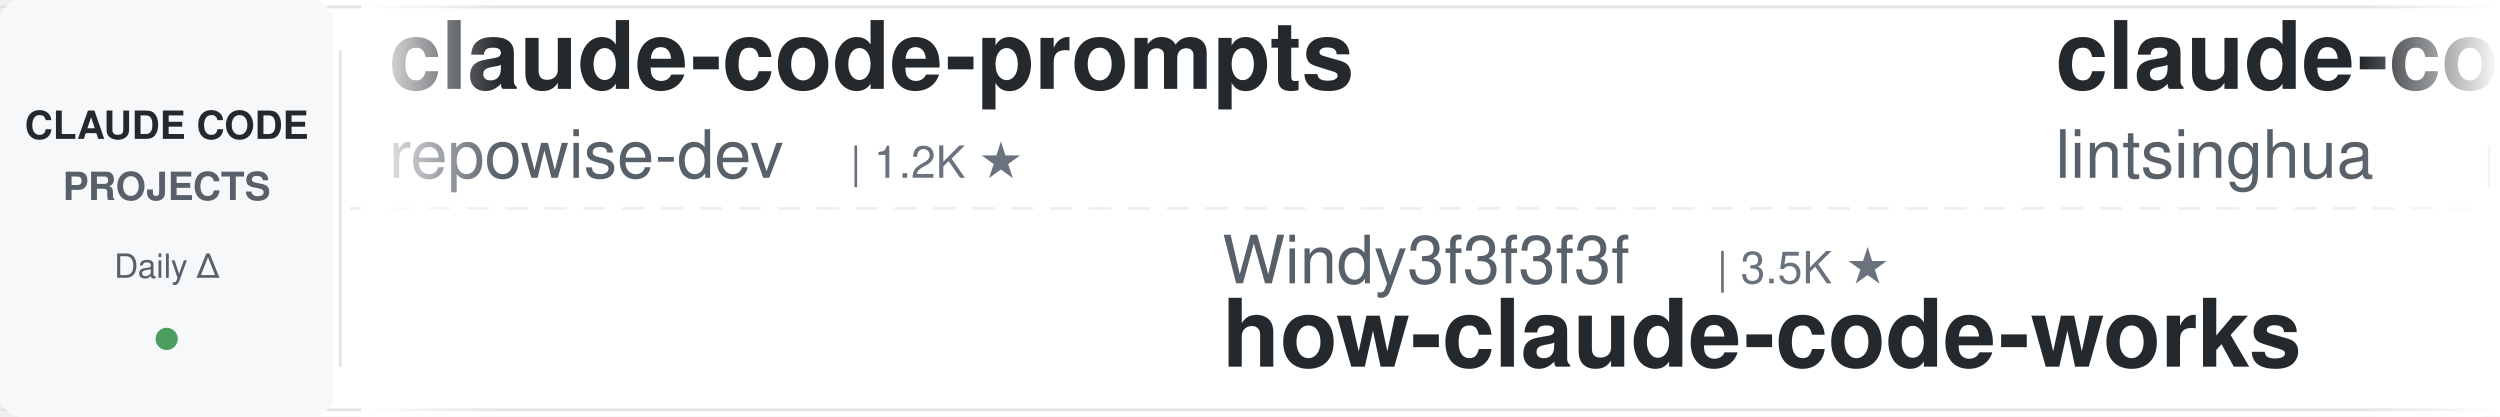
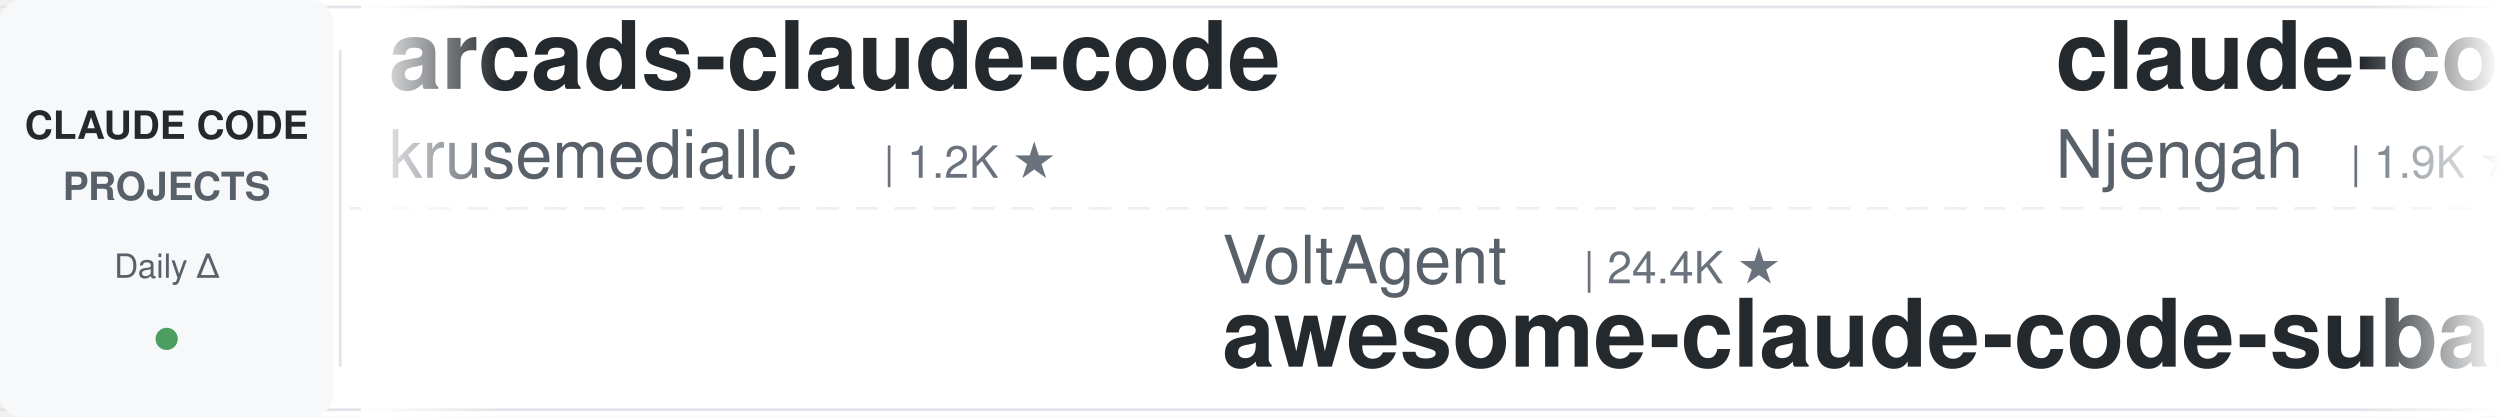
<svg xmlns="http://www.w3.org/2000/svg" width="900" height="150">
  <defs>
    <linearGradient id="leftFade" x1="0%" y1="0%" x2="100%" y2="0%">
      <stop offset="0%" style="stop-color:#ffffff;stop-opacity:1" />
      <stop offset="100%" style="stop-color:#ffffff;stop-opacity:0" />
    </linearGradient>
    <linearGradient id="rightFade" x1="0%" y1="0%" x2="100%" y2="0%">
      <stop offset="0%" style="stop-color:#ffffff;stop-opacity:0" />
      <stop offset="100%" style="stop-color:#ffffff;stop-opacity:1" />
    </linearGradient>
  </defs>
  <rect width="900" height="150" fill="#ffffff" rx="8" />
  <rect x="0" y="2" width="900" height="1" fill="#e1e4e8" />
  <rect x="0" y="147" width="900" height="1" fill="#e1e4e8" />
  <line x1="0" y1="75" x2="900" y2="75" stroke="#e1e4e8" stroke-width="1" stroke-dasharray="8 6" opacity="0.6" />
  <rect x="0" y="0" width="120" height="150" fill="#f6f8fa" rx="8" />
  <text x="60" y="50" font-family="-apple-system, BlinkMacSystemFont, 'Segoe UI', Helvetica, Arial, sans-serif" font-size="14" font-weight="600" fill="#24292e" text-anchor="middle">CLAUDE CODE</text>
  <text x="60" y="72" font-family="-apple-system, BlinkMacSystemFont, 'Segoe UI', Helvetica, Arial, sans-serif" font-size="14" font-weight="600" fill="#586069" text-anchor="middle">PROJECTS</text>
  <text x="60" y="100" font-family="-apple-system, BlinkMacSystemFont, 'Segoe UI', Helvetica, Arial, sans-serif" font-size="12" font-weight="500" fill="#586069" text-anchor="middle">Daily Δ</text>
  <circle cx="60" cy="122" r="4" fill="#22863a" opacity="0.8" />
  <rect x="122" y="18" width="1" height="114" fill="#e1e4e8" />
  <clipPath id="tickerClip">
    <rect x="130" y="0" width="770" height="150" />
  </clipPath>
  <g clip-path="url(#tickerClip)">
    <g id="tickerItems">
      <animateTransform attributeName="transform" attributeType="XML" type="translate" from="0 0" to="-3000 0" dur="54s" repeatCount="indefinite" />
      <g transform="translate(0, 0)">
-         <text x="140" y="32" font-family="-apple-system, BlinkMacSystemFont, 'Segoe UI', Helvetica, Arial, sans-serif" font-size="34" font-weight="600" fill="#24292e">claude-code-prompts</text>
-         <text x="140" y="64" font-family="-apple-system, BlinkMacSystemFont, 'Segoe UI', Helvetica, Arial, sans-serif" font-size="24" font-weight="400" fill="#586069">repowise-dev</text>
-         <text x="306" y="64" font-family="-apple-system, BlinkMacSystemFont, 'Segoe UI', Helvetica, Arial, sans-serif" font-size="16" font-weight="500" fill="#6a737d">| 1.2K ★</text>
+         <text x="140" y="32" font-family="-apple-system, BlinkMacSystemFont, 'Segoe UI', Helvetica, Arial, sans-serif" font-size="34" font-weight="600" fill="#24292e">arcads-claude-code</text>
+         <text x="140" y="64" font-family="-apple-system, BlinkMacSystemFont, 'Segoe UI', Helvetica, Arial, sans-serif" font-size="24" font-weight="400" fill="#586069">krusemediallc</text>
+         <text x="318" y="64" font-family="-apple-system, BlinkMacSystemFont, 'Segoe UI', Helvetica, Arial, sans-serif" font-size="16" font-weight="500" fill="#6a737d">| 1.2K ★</text>
      </g>
      <g transform="translate(300, 0)">
-         <text x="140" y="102" font-family="-apple-system, BlinkMacSystemFont, 'Segoe UI', Helvetica, Arial, sans-serif" font-size="24" font-weight="400" fill="#586069">Windy3f3f3f3f</text>
-         <text x="318" y="102" font-family="-apple-system, BlinkMacSystemFont, 'Segoe UI', Helvetica, Arial, sans-serif" font-size="16" font-weight="500" fill="#6a737d">| 3.5K ★</text>
-         <text x="140" y="132" font-family="-apple-system, BlinkMacSystemFont, 'Segoe UI', Helvetica, Arial, sans-serif" font-size="34" font-weight="600" fill="#24292e">how-claude-code-works</text>
+         <text x="140" y="102" font-family="-apple-system, BlinkMacSystemFont, 'Segoe UI', Helvetica, Arial, sans-serif" font-size="24" font-weight="400" fill="#586069">VoltAgent</text>
+         <text x="270" y="102" font-family="-apple-system, BlinkMacSystemFont, 'Segoe UI', Helvetica, Arial, sans-serif" font-size="16" font-weight="500" fill="#6a737d">| 24.4K ★</text>
+         <text x="140" y="132" font-family="-apple-system, BlinkMacSystemFont, 'Segoe UI', Helvetica, Arial, sans-serif" font-size="34" font-weight="600" fill="#24292e">awesome-claude-code-suba...</text>
      </g>
      <g transform="translate(600, 0)">
-         <text x="140" y="32" font-family="-apple-system, BlinkMacSystemFont, 'Segoe UI', Helvetica, Arial, sans-serif" font-size="34" font-weight="600" fill="#24292e">claude-code-book</text>
-         <text x="140" y="64" font-family="-apple-system, BlinkMacSystemFont, 'Segoe UI', Helvetica, Arial, sans-serif" font-size="24" font-weight="400" fill="#586069">lintsinghua</text>
-         <text x="294" y="64" font-family="-apple-system, BlinkMacSystemFont, 'Segoe UI', Helvetica, Arial, sans-serif" font-size="16" font-weight="500" fill="#6a737d">| 4.1K ★</text>
+         <text x="140" y="32" font-family="-apple-system, BlinkMacSystemFont, 'Segoe UI', Helvetica, Arial, sans-serif" font-size="34" font-weight="600" fill="#24292e">claude-code-cheat-sheet</text>
+         <text x="140" y="64" font-family="-apple-system, BlinkMacSystemFont, 'Segoe UI', Helvetica, Arial, sans-serif" font-size="24" font-weight="400" fill="#586069">Njengah</text>
+         <text x="246" y="64" font-family="-apple-system, BlinkMacSystemFont, 'Segoe UI', Helvetica, Arial, sans-serif" font-size="16" font-weight="500" fill="#6a737d">| 1.9K ★</text>
      </g>
      <g transform="translate(900, 0)">
-         <text x="140" y="102" font-family="-apple-system, BlinkMacSystemFont, 'Segoe UI', Helvetica, Arial, sans-serif" font-size="24" font-weight="400" fill="#586069">SeemSeam</text>
-         <text x="258" y="102" font-family="-apple-system, BlinkMacSystemFont, 'Segoe UI', Helvetica, Arial, sans-serif" font-size="16" font-weight="500" fill="#6a737d">| 3.4K ★</text>
-         <text x="140" y="132" font-family="-apple-system, BlinkMacSystemFont, 'Segoe UI', Helvetica, Arial, sans-serif" font-size="34" font-weight="600" fill="#24292e">claude_codex_bridge</text>
+         <text x="140" y="102" font-family="-apple-system, BlinkMacSystemFont, 'Segoe UI', Helvetica, Arial, sans-serif" font-size="24" font-weight="400" fill="#586069">frankbria</text>
+         <text x="270" y="102" font-family="-apple-system, BlinkMacSystemFont, 'Segoe UI', Helvetica, Arial, sans-serif" font-size="16" font-weight="500" fill="#6a737d">| 9.6K ★</text>
+         <text x="140" y="132" font-family="-apple-system, BlinkMacSystemFont, 'Segoe UI', Helvetica, Arial, sans-serif" font-size="34" font-weight="600" fill="#24292e">ralph-claude-code</text>
      </g>
      <g transform="translate(1200, 0)">
-         <text x="140" y="32" font-family="-apple-system, BlinkMacSystemFont, 'Segoe UI', Helvetica, Arial, sans-serif" font-size="34" font-weight="600" fill="#24292e">my-claude-code-setup</text>
-         <text x="140" y="64" font-family="-apple-system, BlinkMacSystemFont, 'Segoe UI', Helvetica, Arial, sans-serif" font-size="24" font-weight="400" fill="#586069">centminmod</text>
-         <text x="282" y="64" font-family="-apple-system, BlinkMacSystemFont, 'Segoe UI', Helvetica, Arial, sans-serif" font-size="16" font-weight="500" fill="#6a737d">| 2.6K ★</text>
+         <text x="140" y="32" font-family="-apple-system, BlinkMacSystemFont, 'Segoe UI', Helvetica, Arial, sans-serif" font-size="34" font-weight="600" fill="#24292e">skills</text>
+         <text x="140" y="64" font-family="-apple-system, BlinkMacSystemFont, 'Segoe UI', Helvetica, Arial, sans-serif" font-size="24" font-weight="400" fill="#586069">anthropics</text>
+         <text x="282" y="64" font-family="-apple-system, BlinkMacSystemFont, 'Segoe UI', Helvetica, Arial, sans-serif" font-size="16" font-weight="500" fill="#6a737d">| 169.8K ★</text>
      </g>
      <g transform="translate(1500, 0)">
-         <text x="140" y="102" font-family="-apple-system, BlinkMacSystemFont, 'Segoe UI', Helvetica, Arial, sans-serif" font-size="24" font-weight="400" fill="#586069">LING71671</text>
-         <text x="270" y="102" font-family="-apple-system, BlinkMacSystemFont, 'Segoe UI', Helvetica, Arial, sans-serif" font-size="16" font-weight="500" fill="#6a737d">| 945 ★</text>
-         <text x="140" y="132" font-family="-apple-system, BlinkMacSystemFont, 'Segoe UI', Helvetica, Arial, sans-serif" font-size="34" font-weight="600" fill="#24292e">Open-ClaudeCode</text>
+         <text x="140" y="102" font-family="-apple-system, BlinkMacSystemFont, 'Segoe UI', Helvetica, Arial, sans-serif" font-size="24" font-weight="400" fill="#586069">Cranot</text>
+         <text x="234" y="102" font-family="-apple-system, BlinkMacSystemFont, 'Segoe UI', Helvetica, Arial, sans-serif" font-size="16" font-weight="500" fill="#6a737d">| 2.9K ★</text>
+         <text x="140" y="132" font-family="-apple-system, BlinkMacSystemFont, 'Segoe UI', Helvetica, Arial, sans-serif" font-size="34" font-weight="600" fill="#24292e">claude-code-guide</text>
      </g>
      <g transform="translate(1800, 0)">
-         <text x="140" y="32" font-family="-apple-system, BlinkMacSystemFont, 'Segoe UI', Helvetica, Arial, sans-serif" font-size="34" font-weight="600" fill="#24292e">Dive-into-Claude-Code</text>
-         <text x="140" y="64" font-family="-apple-system, BlinkMacSystemFont, 'Segoe UI', Helvetica, Arial, sans-serif" font-size="24" font-weight="400" fill="#586069">VILA-Lab</text>
-         <text x="258" y="64" font-family="-apple-system, BlinkMacSystemFont, 'Segoe UI', Helvetica, Arial, sans-serif" font-size="16" font-weight="500" fill="#6a737d">| 2.1K ★</text>
+         <text x="140" y="32" font-family="-apple-system, BlinkMacSystemFont, 'Segoe UI', Helvetica, Arial, sans-serif" font-size="34" font-weight="600" fill="#24292e">claude-code-infrastructu...</text>
+         <text x="140" y="64" font-family="-apple-system, BlinkMacSystemFont, 'Segoe UI', Helvetica, Arial, sans-serif" font-size="24" font-weight="400" fill="#586069">diet103</text>
+         <text x="246" y="64" font-family="-apple-system, BlinkMacSystemFont, 'Segoe UI', Helvetica, Arial, sans-serif" font-size="16" font-weight="500" fill="#6a737d">| 10.0K ★</text>
      </g>
      <g transform="translate(2100, 0)">
-         <text x="140" y="102" font-family="-apple-system, BlinkMacSystemFont, 'Segoe UI', Helvetica, Arial, sans-serif" font-size="24" font-weight="400" fill="#586069">anthropics</text>
-         <text x="282" y="102" font-family="-apple-system, BlinkMacSystemFont, 'Segoe UI', Helvetica, Arial, sans-serif" font-size="16" font-weight="500" fill="#6a737d">| 947 ★</text>
-         <text x="140" y="132" font-family="-apple-system, BlinkMacSystemFont, 'Segoe UI', Helvetica, Arial, sans-serif" font-size="34" font-weight="600" fill="#24292e">claude-code-base-action</text>
+         <text x="140" y="102" font-family="-apple-system, BlinkMacSystemFont, 'Segoe UI', Helvetica, Arial, sans-serif" font-size="24" font-weight="400" fill="#586069">musistudio</text>
+         <text x="282" y="102" font-family="-apple-system, BlinkMacSystemFont, 'Segoe UI', Helvetica, Arial, sans-serif" font-size="16" font-weight="500" fill="#6a737d">| 36.7K ★</text>
+         <text x="140" y="132" font-family="-apple-system, BlinkMacSystemFont, 'Segoe UI', Helvetica, Arial, sans-serif" font-size="34" font-weight="600" fill="#24292e">claude-code-router</text>
      </g>
      <g transform="translate(2400, 0)">
-         <text x="140" y="32" font-family="-apple-system, BlinkMacSystemFont, 'Segoe UI', Helvetica, Arial, sans-serif" font-size="34" font-weight="600" fill="#24292e">pi-vs-claude-code</text>
-         <text x="140" y="64" font-family="-apple-system, BlinkMacSystemFont, 'Segoe UI', Helvetica, Arial, sans-serif" font-size="24" font-weight="400" fill="#586069">disler</text>
-         <text x="234" y="64" font-family="-apple-system, BlinkMacSystemFont, 'Segoe UI', Helvetica, Arial, sans-serif" font-size="16" font-weight="500" fill="#6a737d">| 1.6K ★</text>
+         <text x="140" y="32" font-family="-apple-system, BlinkMacSystemFont, 'Segoe UI', Helvetica, Arial, sans-serif" font-size="34" font-weight="600" fill="#24292e">claude-code-settings</text>
+         <text x="140" y="64" font-family="-apple-system, BlinkMacSystemFont, 'Segoe UI', Helvetica, Arial, sans-serif" font-size="24" font-weight="400" fill="#586069">feiskyer</text>
+         <text x="258" y="64" font-family="-apple-system, BlinkMacSystemFont, 'Segoe UI', Helvetica, Arial, sans-serif" font-size="16" font-weight="500" fill="#6a737d">| 1.6K ★</text>
      </g>
      <g transform="translate(2700, 0)">
-         <text x="140" y="102" font-family="-apple-system, BlinkMacSystemFont, 'Segoe UI', Helvetica, Arial, sans-serif" font-size="24" font-weight="400" fill="#586069">edmund-io</text>
-         <text x="270" y="102" font-family="-apple-system, BlinkMacSystemFont, 'Segoe UI', Helvetica, Arial, sans-serif" font-size="16" font-weight="500" fill="#6a737d">| 1.5K ★</text>
-         <text x="140" y="132" font-family="-apple-system, BlinkMacSystemFont, 'Segoe UI', Helvetica, Arial, sans-serif" font-size="34" font-weight="600" fill="#24292e">edmunds-claude-code</text>
+         <text x="140" y="102" font-family="-apple-system, BlinkMacSystemFont, 'Segoe UI', Helvetica, Arial, sans-serif" font-size="24" font-weight="400" fill="#586069">luyao618</text>
+         <text x="258" y="102" font-family="-apple-system, BlinkMacSystemFont, 'Segoe UI', Helvetica, Arial, sans-serif" font-size="16" font-weight="500" fill="#6a737d">| 1.7K ★</text>
+         <text x="140" y="132" font-family="-apple-system, BlinkMacSystemFont, 'Segoe UI', Helvetica, Arial, sans-serif" font-size="34" font-weight="600" fill="#24292e">Claude-Code-Source-Study</text>
      </g>
      <g transform="translate(3000, 0)">
-         <text x="140" y="32" font-family="-apple-system, BlinkMacSystemFont, 'Segoe UI', Helvetica, Arial, sans-serif" font-size="34" font-weight="600" fill="#24292e">claude-code-prompts</text>
-         <text x="140" y="64" font-family="-apple-system, BlinkMacSystemFont, 'Segoe UI', Helvetica, Arial, sans-serif" font-size="24" font-weight="400" fill="#586069">repowise-dev</text>
-         <text x="306" y="64" font-family="-apple-system, BlinkMacSystemFont, 'Segoe UI', Helvetica, Arial, sans-serif" font-size="16" font-weight="500" fill="#6a737d">| 1.2K ★</text>
+         <text x="140" y="32" font-family="-apple-system, BlinkMacSystemFont, 'Segoe UI', Helvetica, Arial, sans-serif" font-size="34" font-weight="600" fill="#24292e">arcads-claude-code</text>
+         <text x="140" y="64" font-family="-apple-system, BlinkMacSystemFont, 'Segoe UI', Helvetica, Arial, sans-serif" font-size="24" font-weight="400" fill="#586069">krusemediallc</text>
+         <text x="318" y="64" font-family="-apple-system, BlinkMacSystemFont, 'Segoe UI', Helvetica, Arial, sans-serif" font-size="16" font-weight="500" fill="#6a737d">| 1.2K ★</text>
      </g>
      <g transform="translate(3300, 0)">
-         <text x="140" y="102" font-family="-apple-system, BlinkMacSystemFont, 'Segoe UI', Helvetica, Arial, sans-serif" font-size="24" font-weight="400" fill="#586069">Windy3f3f3f3f</text>
-         <text x="318" y="102" font-family="-apple-system, BlinkMacSystemFont, 'Segoe UI', Helvetica, Arial, sans-serif" font-size="16" font-weight="500" fill="#6a737d">| 3.5K ★</text>
-         <text x="140" y="132" font-family="-apple-system, BlinkMacSystemFont, 'Segoe UI', Helvetica, Arial, sans-serif" font-size="34" font-weight="600" fill="#24292e">how-claude-code-works</text>
+         <text x="140" y="102" font-family="-apple-system, BlinkMacSystemFont, 'Segoe UI', Helvetica, Arial, sans-serif" font-size="24" font-weight="400" fill="#586069">VoltAgent</text>
+         <text x="270" y="102" font-family="-apple-system, BlinkMacSystemFont, 'Segoe UI', Helvetica, Arial, sans-serif" font-size="16" font-weight="500" fill="#6a737d">| 24.4K ★</text>
+         <text x="140" y="132" font-family="-apple-system, BlinkMacSystemFont, 'Segoe UI', Helvetica, Arial, sans-serif" font-size="34" font-weight="600" fill="#24292e">awesome-claude-code-suba...</text>
      </g>
      <g transform="translate(3600, 0)">
-         <text x="140" y="32" font-family="-apple-system, BlinkMacSystemFont, 'Segoe UI', Helvetica, Arial, sans-serif" font-size="34" font-weight="600" fill="#24292e">claude-code-book</text>
-         <text x="140" y="64" font-family="-apple-system, BlinkMacSystemFont, 'Segoe UI', Helvetica, Arial, sans-serif" font-size="24" font-weight="400" fill="#586069">lintsinghua</text>
-         <text x="294" y="64" font-family="-apple-system, BlinkMacSystemFont, 'Segoe UI', Helvetica, Arial, sans-serif" font-size="16" font-weight="500" fill="#6a737d">| 4.1K ★</text>
+         <text x="140" y="32" font-family="-apple-system, BlinkMacSystemFont, 'Segoe UI', Helvetica, Arial, sans-serif" font-size="34" font-weight="600" fill="#24292e">claude-code-cheat-sheet</text>
+         <text x="140" y="64" font-family="-apple-system, BlinkMacSystemFont, 'Segoe UI', Helvetica, Arial, sans-serif" font-size="24" font-weight="400" fill="#586069">Njengah</text>
+         <text x="246" y="64" font-family="-apple-system, BlinkMacSystemFont, 'Segoe UI', Helvetica, Arial, sans-serif" font-size="16" font-weight="500" fill="#6a737d">| 1.9K ★</text>
      </g>
      <g transform="translate(3900, 0)">
-         <text x="140" y="102" font-family="-apple-system, BlinkMacSystemFont, 'Segoe UI', Helvetica, Arial, sans-serif" font-size="24" font-weight="400" fill="#586069">SeemSeam</text>
-         <text x="258" y="102" font-family="-apple-system, BlinkMacSystemFont, 'Segoe UI', Helvetica, Arial, sans-serif" font-size="16" font-weight="500" fill="#6a737d">| 3.4K ★</text>
-         <text x="140" y="132" font-family="-apple-system, BlinkMacSystemFont, 'Segoe UI', Helvetica, Arial, sans-serif" font-size="34" font-weight="600" fill="#24292e">claude_codex_bridge</text>
+         <text x="140" y="102" font-family="-apple-system, BlinkMacSystemFont, 'Segoe UI', Helvetica, Arial, sans-serif" font-size="24" font-weight="400" fill="#586069">frankbria</text>
+         <text x="270" y="102" font-family="-apple-system, BlinkMacSystemFont, 'Segoe UI', Helvetica, Arial, sans-serif" font-size="16" font-weight="500" fill="#6a737d">| 9.6K ★</text>
+         <text x="140" y="132" font-family="-apple-system, BlinkMacSystemFont, 'Segoe UI', Helvetica, Arial, sans-serif" font-size="34" font-weight="600" fill="#24292e">ralph-claude-code</text>
      </g>
    </g>
  </g>
  <rect x="130" y="0" width="50" height="150" fill="url(#leftFade)" />
  <rect x="850" y="0" width="50" height="150" fill="url(#rightFade)" />
</svg>
